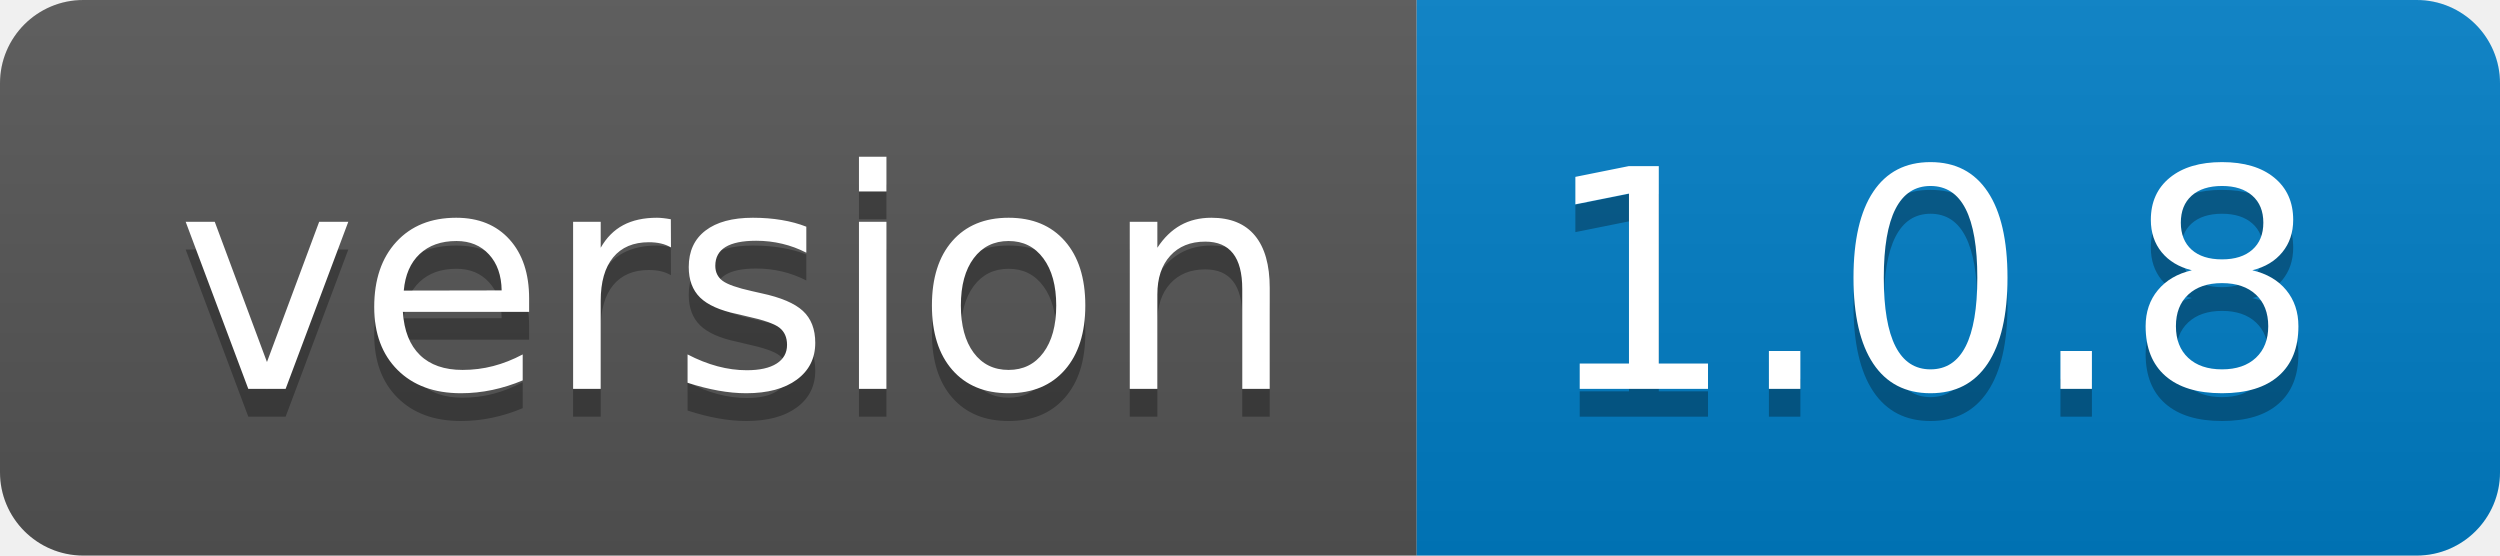
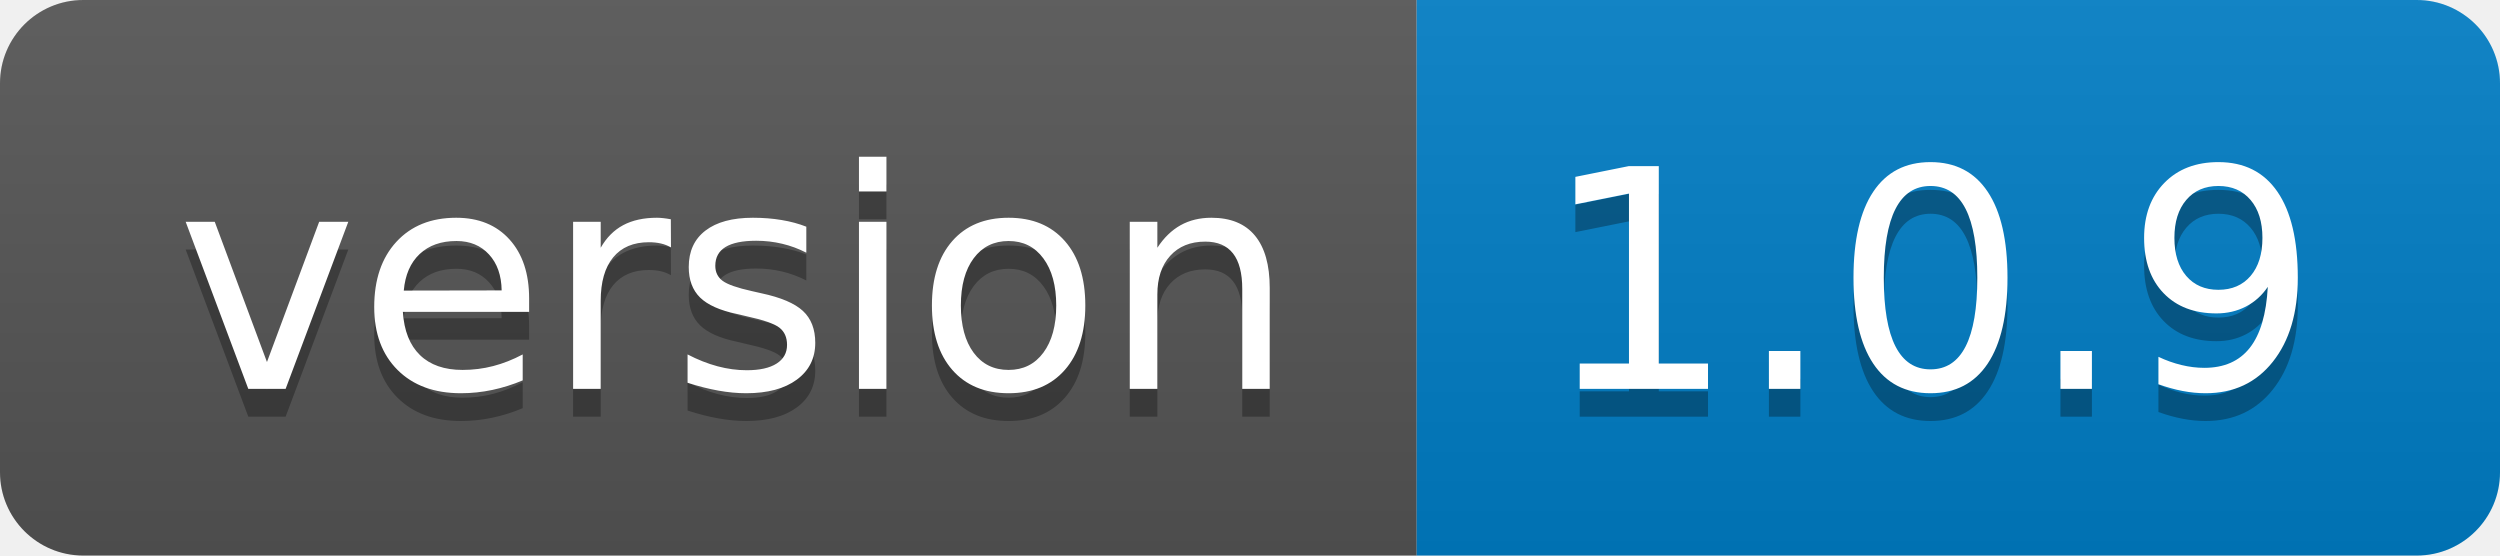
<svg xmlns="http://www.w3.org/2000/svg" width="90" height="20">
  <linearGradient id="b" x2="0" y2="100%">
    <stop offset="0" stop-color="#bbb" stop-opacity=".1" />
    <stop offset="1" stop-opacity=".1" />
  </linearGradient>
  <clipPath id="a">
    <rect width="90" height="20" rx="3" fill="#fff" />
  </clipPath>
  <g clip-path="url(#a)">
    <path fill="#555" d="M0 0h51v20H0z" />
    <path fill="#007ec6" d="M51 0h39v20H51z" />
    <path fill="url(#b)" d="M0 0h90v20H0z" />
  </g>
  <g fill="#fff" text-anchor="middle" font-family="DejaVu Sans,Verdana,Geneva,sans-serif" font-size="110">
    <text x="265" y="150" fill="#010101" fill-opacity=".3" transform="scale(.1)" textLength="410">version</text>
    <text x="265" y="140" transform="scale(.1)" textLength="410">version</text>
-     <text x="695" y="150" fill="#010101" fill-opacity=".3" transform="scale(.1)" textLength="290">1.0.8</text>
-     <text x="695" y="140" transform="scale(.1)" textLength="290">1.0.8</text>
+     <text x="695" y="150" fill="#010101" fill-opacity=".3" transform="scale(.1)" textLength="290">1.0.9</text>
+     <text x="695" y="140" transform="scale(.1)" textLength="290">1.0.9</text>
  </g>
</svg>
